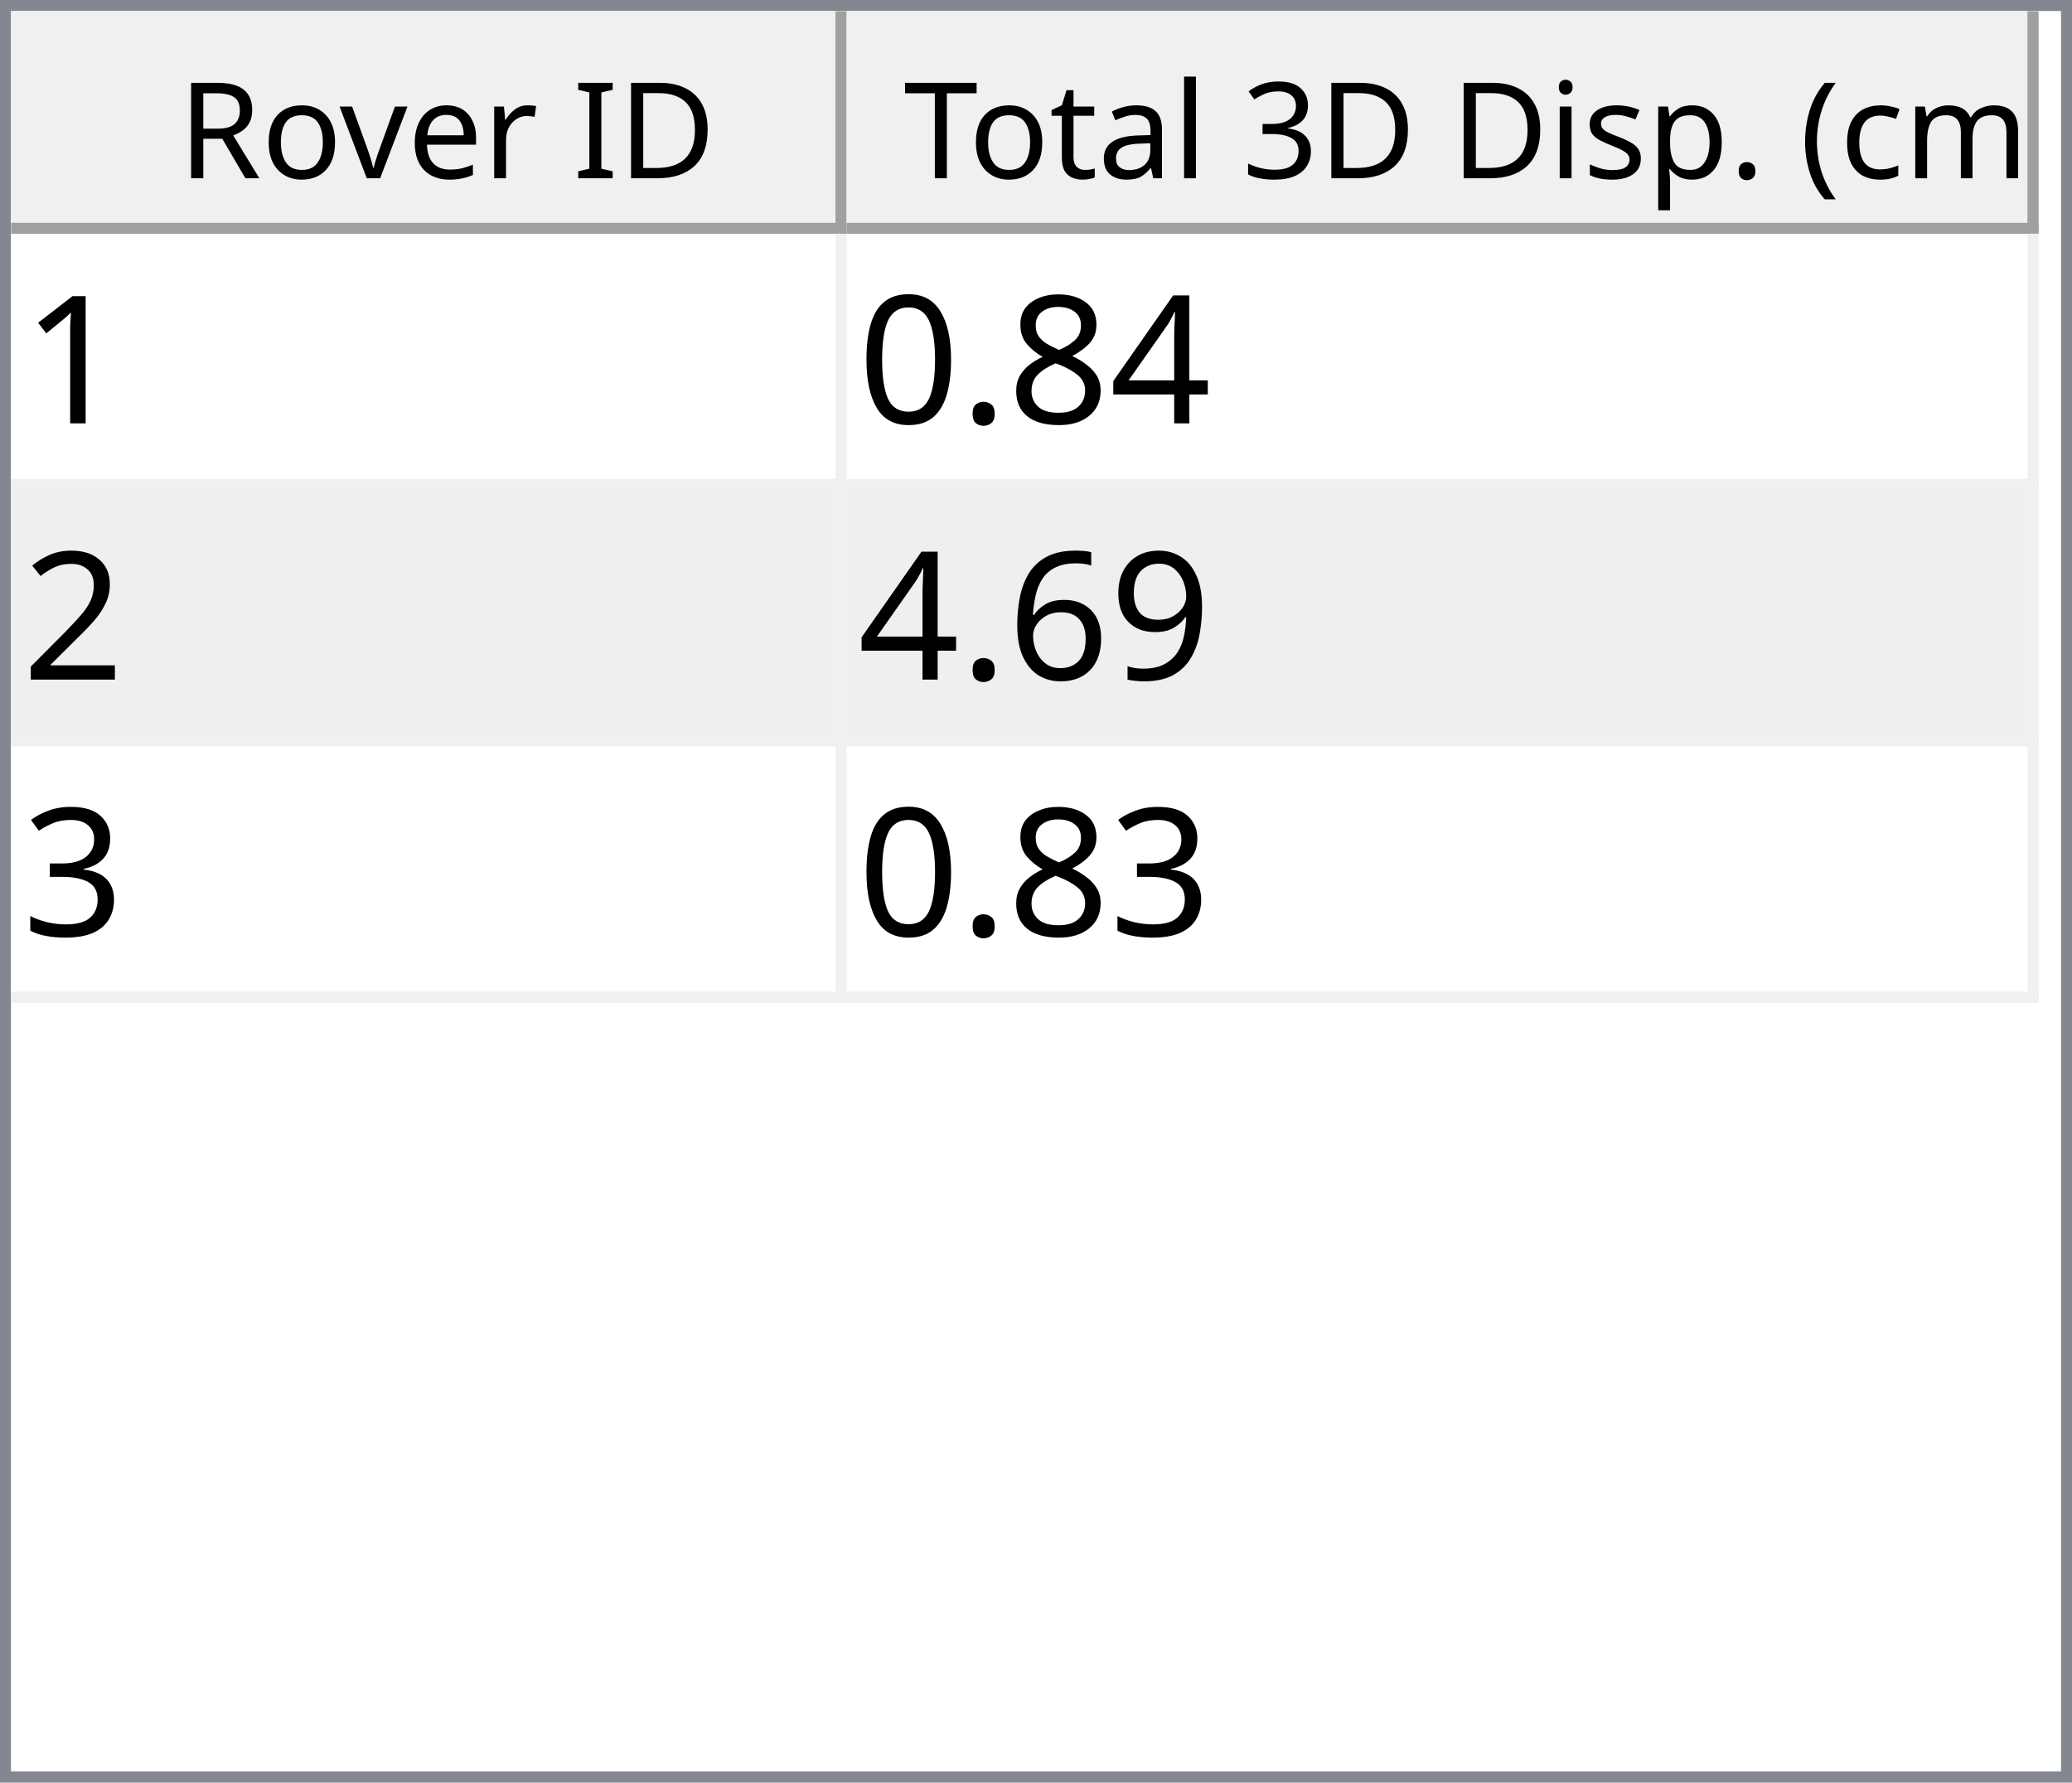
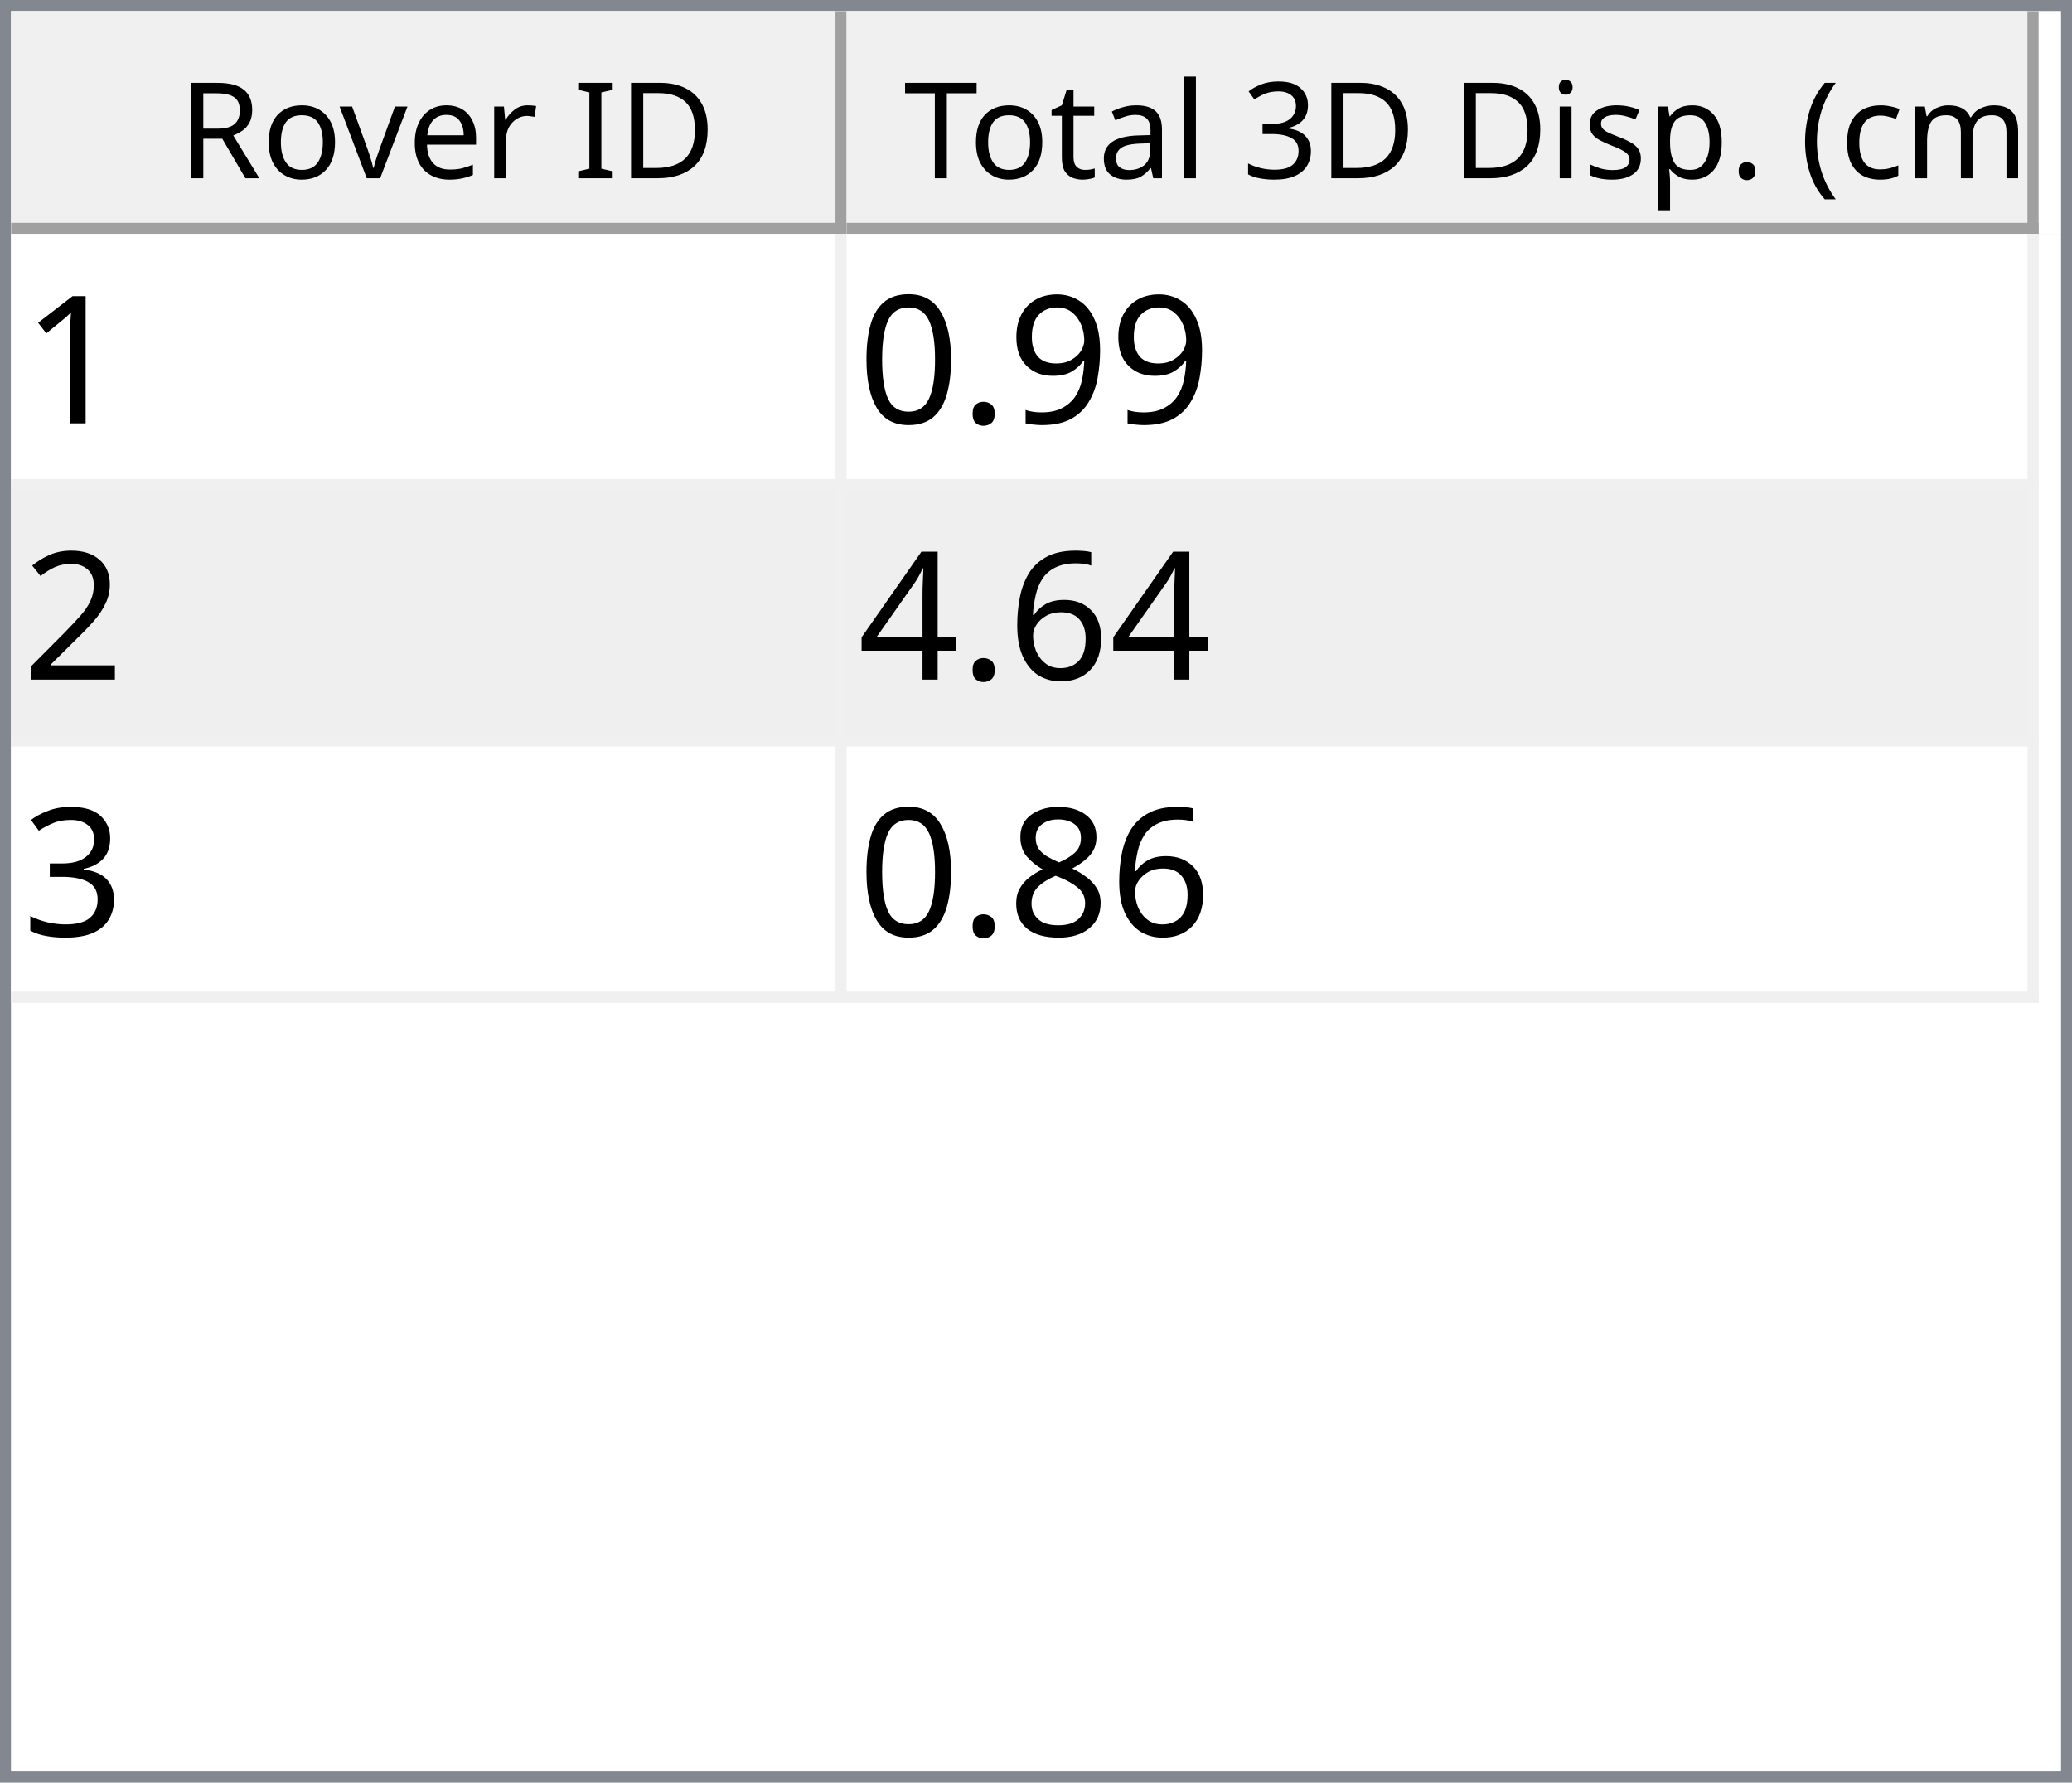
<svg xmlns="http://www.w3.org/2000/svg" style="fill-opacity:1; color-rendering:auto; color-interpolation:auto; text-rendering:auto; stroke:black; stroke-linecap:square; stroke-miterlimit:10; shape-rendering:auto; stroke-opacity:1; fill:black; stroke-dasharray:none; font-weight:normal; stroke-width:1; font-family:'Dialog'; font-style:normal; stroke-linejoin:miter; font-size:12px; stroke-dashoffset:0; image-rendering:auto;" width="186" height="160">
  <defs id="genericDefs" />
  <g>
    <defs id="defs1">
      <clipPath clipPathUnits="userSpaceOnUse" id="clipPath1">
        <path d="M0 0 L186 0 L186 160 L0 160 L0 0 Z" />
      </clipPath>
      <clipPath clipPathUnits="userSpaceOnUse" id="clipPath2">
        <path d="M0 0 L0 160 L186 160 L186 0 Z" />
      </clipPath>
      <clipPath clipPathUnits="userSpaceOnUse" id="clipPath3">
        <path d="M0 0 L0 20 L184 20 L184 0 Z" />
      </clipPath>
      <clipPath clipPathUnits="userSpaceOnUse" id="clipPath4">
        <path d="M0 0 L0 20 L75 20 L75 0 Z" />
      </clipPath>
      <clipPath clipPathUnits="userSpaceOnUse" id="clipPath5">
        <path d="M1 1 L1 19 L74 19 L74 1 Z" />
      </clipPath>
      <clipPath clipPathUnits="userSpaceOnUse" id="clipPath6">
        <path d="M0 0 L0 18 L73 18 L73 0 Z" />
      </clipPath>
      <clipPath clipPathUnits="userSpaceOnUse" id="clipPath7">
        <path d="M-0.5 -0.5 L-0.5 19.5 L74.5 19.5 L74.5 -0.5 Z" />
      </clipPath>
      <clipPath clipPathUnits="userSpaceOnUse" id="clipPath8">
        <path d="M0 0 L0 20 L107 20 L107 0 Z" />
      </clipPath>
      <clipPath clipPathUnits="userSpaceOnUse" id="clipPath9">
        <path d="M1 1 L1 19 L106 19 L106 1 Z" />
      </clipPath>
      <clipPath clipPathUnits="userSpaceOnUse" id="clipPath10">
        <path d="M0 0 L0 18 L105 18 L105 0 Z" />
      </clipPath>
      <clipPath clipPathUnits="userSpaceOnUse" id="clipPath11">
        <path d="M-0.5 -0.5 L-0.5 19.5 L106.5 19.5 L106.5 -0.5 Z" />
      </clipPath>
      <clipPath clipPathUnits="userSpaceOnUse" id="clipPath12">
        <path d="M0 0 L0 138 L184 138 L184 0 Z" />
      </clipPath>
      <clipPath clipPathUnits="userSpaceOnUse" id="clipPath13">
        <path d="M0 0 L0 69 L182 69 L182 0 Z" />
      </clipPath>
      <clipPath clipPathUnits="userSpaceOnUse" id="clipPath14">
        <path d="M-0.5 -0.5 L-0.5 68.5 L181.5 68.5 L181.5 -0.5 Z" />
      </clipPath>
      <clipPath clipPathUnits="userSpaceOnUse" id="clipPath15">
        <path d="M0 0 L0 22 L74 22 L74 0 Z" />
      </clipPath>
      <clipPath clipPathUnits="userSpaceOnUse" id="clipPath16">
        <path d="M0 0 L0 22 L106 22 L106 0 Z" />
      </clipPath>
      <font horiz-adv-x="64.551" id="font1">
        <font-face ascent="107.91" descent="25.098" units-per-em="100" style="font-style:normal; font-family:Segoe UI; font-weight:normal;" />
        <missing-glyph horiz-adv-x="64.551" d="M8.109 0 L8.109 68.266 L56.453 68.266 L56.453 0 L8.109 0 ZM15.328 7.234 L49.219 7.234 L49.219 61.031 L15.328 61.031 L15.328 7.234 Z" />
        <glyph unicode="D" horiz-adv-x="70.117" d="M9.188 0 L9.188 70.016 L28.516 70.016 Q65.531 70.016 65.531 35.891 Q65.531 19.672 55.25 9.836 Q44.969 0 27.734 0 L9.188 0 ZM17.391 62.594 L17.391 7.422 L27.828 7.422 Q41.609 7.422 49.273 14.797 Q56.938 22.172 56.938 35.688 Q56.938 62.594 28.328 62.594 L17.391 62.594 Z" />
        <glyph unicode="I" horiz-adv-x="26.611" d="M17.391 0 L9.188 0 L9.188 70.016 L17.391 70.016 L17.391 0 Z" />
        <glyph unicode=" " horiz-adv-x="27.393" d="" />
        <glyph unicode="r" horiz-adv-x="34.766" d="M34.188 41.891 Q32.078 43.5 28.125 43.5 Q23 43.5 19.555 38.672 Q16.109 33.844 16.109 25.484 L16.109 0 L8.109 0 L8.109 50 L16.109 50 L16.109 39.703 L16.312 39.703 Q18.016 44.969 21.531 47.922 Q25.047 50.875 29.391 50.875 Q32.516 50.875 34.188 50.203 L34.188 41.891 Z" />
        <glyph unicode="e" horiz-adv-x="52.295" d="M48.297 23 L12.984 23 Q13.188 14.656 17.484 10.109 Q21.781 5.562 29.297 5.562 Q37.75 5.562 44.828 11.141 L44.828 3.609 Q38.234 -1.172 27.391 -1.172 Q16.797 -1.172 10.742 5.641 Q4.688 12.453 4.688 24.812 Q4.688 36.469 11.305 43.82 Q17.922 51.172 27.734 51.172 Q37.547 51.172 42.922 44.828 Q48.297 38.484 48.297 27.203 L48.297 23 ZM40.094 29.781 Q40.047 36.719 36.75 40.578 Q33.453 44.438 27.594 44.438 Q21.922 44.438 17.969 40.383 Q14.016 36.328 13.094 29.781 L40.094 29.781 Z" />
        <glyph unicode="v" horiz-adv-x="47.9" d="M47.406 50 L27.484 0 L19.625 0 L0.688 50 L9.469 50 L22.172 13.672 Q23.578 9.672 23.922 6.688 L24.125 6.688 Q24.609 10.453 25.688 13.484 L38.969 50 L47.406 50 Z" />
        <glyph unicode="o" horiz-adv-x="58.594" d="M29 -1.172 Q17.922 -1.172 11.305 5.836 Q4.688 12.844 4.688 24.422 Q4.688 37.016 11.57 44.094 Q18.453 51.172 30.172 51.172 Q41.359 51.172 47.633 44.289 Q53.906 37.406 53.906 25.203 Q53.906 13.234 47.141 6.031 Q40.375 -1.172 29 -1.172 ZM29.594 44.438 Q21.875 44.438 17.383 39.188 Q12.891 33.938 12.891 24.703 Q12.891 15.828 17.43 10.695 Q21.969 5.562 29.594 5.562 Q37.359 5.562 41.531 10.594 Q45.703 15.625 45.703 24.906 Q45.703 34.281 41.531 39.359 Q37.359 44.438 29.594 44.438 Z" />
        <glyph unicode="R" horiz-adv-x="59.814" d="M59.375 0 L49.609 0 L37.891 19.625 Q36.281 22.359 34.766 24.289 Q33.25 26.219 31.664 27.438 Q30.078 28.656 28.25 29.219 Q26.422 29.781 24.125 29.781 L17.391 29.781 L17.391 0 L9.188 0 L9.188 70.016 L30.078 70.016 Q34.672 70.016 38.555 68.867 Q42.438 67.719 45.289 65.375 Q48.141 63.031 49.758 59.547 Q51.375 56.062 51.375 51.375 Q51.375 47.703 50.273 44.656 Q49.172 41.609 47.148 39.211 Q45.125 36.812 42.266 35.133 Q39.406 33.453 35.844 32.516 L35.844 32.328 Q37.594 31.547 38.891 30.547 Q40.188 29.547 41.359 28.18 Q42.531 26.812 43.68 25.078 Q44.828 23.344 46.234 21.047 L59.375 0 ZM17.391 62.594 L17.391 37.203 L28.516 37.203 Q31.594 37.203 34.203 38.133 Q36.812 39.062 38.719 40.797 Q40.625 42.531 41.703 45.047 Q42.781 47.562 42.781 50.688 Q42.781 56.297 39.141 59.445 Q35.5 62.594 28.609 62.594 L17.391 62.594 Z" />
        <glyph unicode=")" horiz-adv-x="30.176" d="M8.297 -15.922 L1.172 -15.922 Q16.406 2.344 16.406 26.812 Q16.406 51.469 1.078 70.016 L8.297 70.016 Q23.531 52.156 23.531 26.703 Q23.531 1.375 8.297 -15.922 Z" />
        <glyph unicode="m" horiz-adv-x="86.133" d="M79.109 0 L71.094 0 L71.094 28.719 Q71.094 37.016 68.531 40.727 Q65.969 44.438 59.906 44.438 Q54.781 44.438 51.195 39.75 Q47.609 35.062 47.609 28.516 L47.609 0 L39.594 0 L39.594 29.688 Q39.594 44.438 28.219 44.438 Q22.953 44.438 19.531 40.016 Q16.109 35.594 16.109 28.516 L16.109 0 L8.109 0 L8.109 50 L16.109 50 L16.109 42.094 L16.312 42.094 Q21.625 51.172 31.844 51.172 Q36.969 51.172 40.773 48.312 Q44.578 45.453 46 40.828 Q51.562 51.172 62.594 51.172 Q79.109 51.172 79.109 30.812 L79.109 0 Z" />
        <glyph unicode="c" horiz-adv-x="46.191" d="M42.188 2.297 Q36.422 -1.172 28.516 -1.172 Q17.828 -1.172 11.258 5.789 Q4.688 12.75 4.688 23.828 Q4.688 36.188 11.766 43.68 Q18.844 51.172 30.672 51.172 Q37.25 51.172 42.281 48.734 L42.281 40.531 Q36.719 44.438 30.375 44.438 Q22.703 44.438 17.797 38.945 Q12.891 33.453 12.891 24.516 Q12.891 15.719 17.508 10.641 Q22.125 5.562 29.891 5.562 Q36.422 5.562 42.188 9.906 L42.188 2.297 Z" />
        <glyph unicode="(" horiz-adv-x="30.176" d="M29.109 -15.922 L21.969 -15.922 Q6.844 1.375 6.844 26.703 Q6.844 52.156 21.969 70.016 L29.203 70.016 Q13.875 51.469 13.875 26.812 Q13.875 2.344 29.109 -15.922 Z" />
        <glyph unicode="." horiz-adv-x="21.68" d="M10.891 -1.078 Q8.641 -1.078 7.055 0.539 Q5.469 2.156 5.469 4.391 Q5.469 6.641 7.055 8.273 Q8.641 9.906 10.891 9.906 Q13.188 9.906 14.797 8.273 Q16.406 6.641 16.406 4.391 Q16.406 2.156 14.797 0.539 Q13.188 -1.078 10.891 -1.078 Z" />
        <glyph unicode="p" horiz-adv-x="58.789" d="M16.312 7.234 L16.109 7.234 L16.109 -23 L8.109 -23 L8.109 50 L16.109 50 L16.109 41.219 L16.312 41.219 Q22.219 51.172 33.594 51.172 Q43.266 51.172 48.688 44.461 Q54.109 37.75 54.109 26.469 Q54.109 13.922 48 6.375 Q41.891 -1.172 31.297 -1.172 Q21.578 -1.172 16.312 7.234 ZM16.109 27.391 L16.109 20.406 Q16.109 14.203 20.141 9.883 Q24.172 5.562 30.375 5.562 Q37.641 5.562 41.773 11.133 Q45.906 16.703 45.906 26.609 Q45.906 34.969 42.047 39.703 Q38.188 44.438 31.594 44.438 Q24.609 44.438 20.359 39.578 Q16.109 34.719 16.109 27.391 Z" />
        <glyph unicode="s" horiz-adv-x="42.432" d="M5.078 1.812 L5.078 10.406 Q11.625 5.562 19.484 5.562 Q30.031 5.562 30.031 12.594 Q30.031 14.594 29.125 15.992 Q28.219 17.391 26.68 18.461 Q25.141 19.531 23.07 20.383 Q21 21.234 18.609 22.172 Q15.281 23.484 12.766 24.828 Q10.25 26.172 8.57 27.859 Q6.891 29.547 6.031 31.695 Q5.172 33.844 5.172 36.719 Q5.172 40.234 6.789 42.945 Q8.406 45.656 11.086 47.484 Q13.766 49.312 17.211 50.242 Q20.656 51.172 24.312 51.172 Q30.812 51.172 35.938 48.922 L35.938 40.828 Q30.422 44.438 23.25 44.438 Q21 44.438 19.195 43.922 Q17.391 43.406 16.094 42.477 Q14.797 41.547 14.086 40.258 Q13.375 38.969 13.375 37.406 Q13.375 35.453 14.086 34.133 Q14.797 32.812 16.164 31.789 Q17.531 30.766 19.484 29.938 Q21.438 29.109 23.922 28.125 Q27.25 26.859 29.883 25.516 Q32.516 24.172 34.375 22.484 Q36.234 20.797 37.234 18.602 Q38.234 16.406 38.234 13.375 Q38.234 9.672 36.602 6.938 Q34.969 4.203 32.234 2.398 Q29.5 0.594 25.93 -0.289 Q22.359 -1.172 18.453 -1.172 Q10.75 -1.172 5.078 1.812 Z" />
        <glyph unicode="i" horiz-adv-x="24.219" d="M12.203 62.703 Q10.062 62.703 8.547 64.164 Q7.031 65.625 7.031 67.875 Q7.031 70.125 8.547 71.609 Q10.062 73.094 12.203 73.094 Q14.406 73.094 15.945 71.609 Q17.484 70.125 17.484 67.875 Q17.484 65.719 15.945 64.211 Q14.406 62.703 12.203 62.703 ZM16.109 0 L8.109 0 L8.109 50 L16.109 50 L16.109 0 Z" />
        <glyph unicode="3" horiz-adv-x="53.906" d="M46.531 19.828 Q46.531 15.094 44.75 11.211 Q42.969 7.328 39.719 4.57 Q36.469 1.812 31.93 0.297 Q27.391 -1.219 21.922 -1.219 Q11.922 -1.219 6 2.594 L6 11.188 Q13.094 5.609 22.219 5.609 Q25.875 5.609 28.828 6.539 Q31.781 7.469 33.906 9.227 Q36.031 10.984 37.18 13.477 Q38.328 15.969 38.328 19.094 Q38.328 32.812 18.797 32.812 L12.984 32.812 L12.984 39.594 L18.5 39.594 Q35.797 39.594 35.797 52.484 Q35.797 64.406 22.609 64.406 Q15.188 64.406 8.688 59.422 L8.688 67.188 Q15.375 71.188 24.609 71.188 Q29 71.188 32.57 69.969 Q36.141 68.75 38.68 66.555 Q41.219 64.359 42.609 61.281 Q44 58.203 44 54.5 Q44 40.672 30.031 36.719 L30.031 36.531 Q33.594 36.141 36.625 34.797 Q39.656 33.453 41.852 31.305 Q44.047 29.156 45.289 26.25 Q46.531 23.344 46.531 19.828 Z" />
        <glyph unicode="l" horiz-adv-x="24.219" d="M16.109 0 L8.109 0 L8.109 74.031 L16.109 74.031 L16.109 0 Z" />
        <glyph unicode="a" horiz-adv-x="50.879" d="M43.891 0 L35.891 0 L35.891 7.812 L35.688 7.812 Q30.469 -1.172 20.312 -1.172 Q12.844 -1.172 8.617 2.781 Q4.391 6.734 4.391 13.281 Q4.391 27.297 20.906 29.594 L35.891 31.688 Q35.891 44.438 25.594 44.438 Q16.547 44.438 9.281 38.281 L9.281 46.484 Q16.656 51.172 26.266 51.172 Q43.891 51.172 43.891 32.516 L43.891 0 ZM35.891 25.297 L23.828 23.641 Q18.266 22.859 15.43 20.875 Q12.594 18.891 12.594 13.875 Q12.594 10.203 15.211 7.883 Q17.828 5.562 22.172 5.562 Q28.125 5.562 32.008 9.742 Q35.891 13.922 35.891 20.312 L35.891 25.297 Z" />
        <glyph unicode="t" horiz-adv-x="33.887" d="M31.297 0.484 Q28.469 -1.078 23.828 -1.078 Q10.688 -1.078 10.688 13.578 L10.688 43.172 L2.094 43.172 L2.094 50 L10.688 50 L10.688 62.203 L18.703 64.797 L18.703 50 L31.297 50 L31.297 43.172 L18.703 43.172 L18.703 14.984 Q18.703 9.969 20.414 7.82 Q22.125 5.672 26.078 5.672 Q29.109 5.672 31.297 7.328 L31.297 0.484 Z" />
        <glyph unicode="T" horiz-adv-x="52.393" d="M50.594 62.594 L30.375 62.594 L30.375 0 L22.172 0 L22.172 62.594 L2 62.594 L2 70.016 L50.594 70.016 L50.594 62.594 Z" />
      </font>
      <font horiz-adv-x="75.0" id="font2">
        <font-face ascent="100.537" descent="21.973" units-per-em="100" style="font-style:normal; font-family:sans-serif; font-weight:normal;" />
        <missing-glyph horiz-adv-x="75.0" d="M12.5 0 L12.5 62.5 L62.5 62.5 L62.5 0 L12.5 0 ZM14.062 1.562 L60.938 1.562 L60.938 60.938 L14.062 60.938 L14.062 1.562 Z" />
        <glyph unicode="1" horiz-adv-x="55.615" d="M37.25 0 L28.469 0 L28.469 56 Q25.297 52.984 20.141 49.953 Q14.984 46.922 10.891 45.406 L10.891 53.906 Q18.266 57.375 23.781 62.305 Q29.297 67.234 31.594 71.875 L37.25 71.875 L37.25 0 Z" />
-         <glyph unicode="4" horiz-adv-x="55.615" d="M32.328 0 L32.328 17.141 L1.266 17.141 L1.266 25.203 L33.938 71.578 L41.109 71.578 L41.109 25.203 L50.781 25.203 L50.781 17.141 L41.109 17.141 L41.109 0 L32.328 0 ZM32.328 25.203 L32.328 57.469 L9.906 25.203 L32.328 25.203 Z" />
-         <glyph unicode="8" horiz-adv-x="55.615" d="M17.672 38.812 Q12.203 40.828 9.57 44.539 Q6.938 48.25 6.938 53.422 Q6.938 61.234 12.555 66.555 Q18.172 71.875 27.484 71.875 Q36.859 71.875 42.578 66.43 Q48.297 60.984 48.297 53.172 Q48.297 48.188 45.68 44.508 Q43.062 40.828 37.75 38.812 Q44.344 36.672 47.781 31.883 Q51.219 27.094 51.219 20.453 Q51.219 11.281 44.727 5.031 Q38.234 -1.219 27.641 -1.219 Q17.047 -1.219 10.547 5.055 Q4.047 11.328 4.047 20.703 Q4.047 27.688 7.594 32.398 Q11.141 37.109 17.672 38.812 ZM15.922 53.719 Q15.922 48.641 19.195 45.414 Q22.469 42.188 27.688 42.188 Q32.766 42.188 36.016 45.383 Q39.266 48.578 39.266 53.219 Q39.266 58.062 35.914 61.359 Q32.562 64.656 27.594 64.656 Q22.562 64.656 19.242 61.43 Q15.922 58.203 15.922 53.719 ZM13.094 20.656 Q13.094 16.891 14.875 13.375 Q16.656 9.859 20.172 7.93 Q23.688 6 27.734 6 Q34.031 6 38.133 10.055 Q42.234 14.109 42.234 20.359 Q42.234 26.703 38.016 30.859 Q33.797 35.016 27.438 35.016 Q21.234 35.016 17.164 30.914 Q13.094 26.812 13.094 20.656 Z" />
+         <glyph unicode="9" horiz-adv-x="55.615" d="M5.469 16.547 L13.922 17.328 Q14.984 11.375 18.016 8.688 Q21.047 6 25.781 6 Q29.828 6 32.883 7.859 Q35.938 9.719 37.891 12.82 Q39.844 15.922 41.164 21.195 Q42.484 26.469 42.484 31.938 Q42.484 32.516 42.438 33.688 Q39.797 29.5 35.234 26.883 Q30.672 24.266 25.344 24.266 Q16.453 24.266 10.305 30.711 Q4.156 37.156 4.156 47.703 Q4.156 58.594 10.578 65.234 Q17 71.875 26.656 71.875 Q33.641 71.875 39.43 68.117 Q45.219 64.359 48.219 57.398 Q51.219 50.438 51.219 37.25 Q51.219 23.531 48.242 15.406 Q45.266 7.281 39.383 3.031 Q33.5 -1.219 25.594 -1.219 Q17.188 -1.219 11.867 3.445 Q6.547 8.109 5.469 16.547 ZM41.453 48.141 Q41.453 55.719 37.43 60.156 Q33.406 64.594 27.734 64.594 Q21.875 64.594 17.531 59.812 Q13.188 55.031 13.188 47.406 Q13.188 40.578 17.312 36.305 Q21.438 32.031 27.484 32.031 Q33.594 32.031 37.523 36.305 Q41.453 40.578 41.453 48.141 Z" />
        <glyph unicode="." horiz-adv-x="27.783" d="M9.078 0 L9.078 10.016 L19.094 10.016 L19.094 0 L9.078 0 Z" />
        <glyph unicode="0" horiz-adv-x="55.615" d="M4.156 35.297 Q4.156 48 6.766 55.742 Q9.375 63.484 14.523 67.68 Q19.672 71.875 27.484 71.875 Q33.25 71.875 37.594 69.555 Q41.938 67.234 44.773 62.867 Q47.609 58.5 49.219 52.227 Q50.828 45.953 50.828 35.297 Q50.828 22.703 48.242 14.969 Q45.656 7.234 40.508 3.008 Q35.359 -1.219 27.484 -1.219 Q17.141 -1.219 11.234 6.203 Q4.156 15.141 4.156 35.297 ZM13.188 35.297 Q13.188 17.672 17.312 11.836 Q21.438 6 27.484 6 Q33.547 6 37.672 11.859 Q41.797 17.719 41.797 35.297 Q41.797 52.984 37.672 58.789 Q33.547 64.594 27.391 64.594 Q21.344 64.594 17.719 59.469 Q13.188 52.938 13.188 35.297 Z" />
        <glyph unicode="2" horiz-adv-x="55.615" d="M50.344 8.453 L50.344 0 L3.031 0 Q2.938 3.172 4.047 6.109 Q5.859 10.938 9.836 15.625 Q13.812 20.312 21.344 26.469 Q33.016 36.031 37.117 41.625 Q41.219 47.219 41.219 52.203 Q41.219 57.422 37.477 61.008 Q33.734 64.594 27.734 64.594 Q21.391 64.594 17.578 60.789 Q13.766 56.984 13.719 50.25 L4.688 51.172 Q5.609 61.281 11.664 66.578 Q17.719 71.875 27.938 71.875 Q38.234 71.875 44.242 66.164 Q50.25 60.453 50.25 52 Q50.25 47.703 48.492 43.555 Q46.734 39.406 42.656 34.812 Q38.578 30.219 29.109 22.219 Q21.188 15.578 18.945 13.211 Q16.703 10.844 15.234 8.453 L50.344 8.453 Z" />
-         <glyph unicode="9" horiz-adv-x="55.615" d="M5.469 16.547 L13.922 17.328 Q14.984 11.375 18.016 8.688 Q21.047 6 25.781 6 Q29.828 6 32.883 7.859 Q35.938 9.719 37.891 12.82 Q39.844 15.922 41.164 21.195 Q42.484 26.469 42.484 31.938 Q42.484 32.516 42.438 33.688 Q39.797 29.5 35.234 26.883 Q30.672 24.266 25.344 24.266 Q16.453 24.266 10.305 30.711 Q4.156 37.156 4.156 47.703 Q4.156 58.594 10.578 65.234 Q17 71.875 26.656 71.875 Q33.641 71.875 39.43 68.117 Q45.219 64.359 48.219 57.398 Q51.219 50.438 51.219 37.25 Q51.219 23.531 48.242 15.406 Q45.266 7.281 39.383 3.031 Q33.5 -1.219 25.594 -1.219 Q17.188 -1.219 11.867 3.445 Q6.547 8.109 5.469 16.547 ZM41.453 48.141 Q41.453 55.719 37.43 60.156 Q33.406 64.594 27.734 64.594 Q21.875 64.594 17.531 59.812 Q13.188 55.031 13.188 47.406 Q13.188 40.578 17.312 36.305 Q21.438 32.031 27.484 32.031 Q33.594 32.031 37.523 36.305 Q41.453 40.578 41.453 48.141 Z" />
        <glyph unicode="6" horiz-adv-x="55.615" d="M49.75 54.047 L41.016 53.375 Q39.844 58.547 37.703 60.891 Q34.125 64.656 28.906 64.656 Q24.703 64.656 21.531 62.312 Q17.391 59.281 14.992 53.469 Q12.594 47.656 12.5 36.922 Q15.672 41.75 20.266 44.094 Q24.859 46.438 29.891 46.438 Q38.672 46.438 44.852 39.969 Q51.031 33.5 51.031 23.25 Q51.031 16.5 48.125 10.719 Q45.219 4.938 40.141 1.859 Q35.062 -1.219 28.609 -1.219 Q17.625 -1.219 10.695 6.859 Q3.766 14.938 3.766 33.5 Q3.766 54.25 11.422 63.672 Q18.109 71.875 29.438 71.875 Q37.891 71.875 43.289 67.141 Q48.688 62.406 49.75 54.047 ZM13.875 23.188 Q13.875 18.656 15.797 14.508 Q17.719 10.359 21.188 8.18 Q24.656 6 28.469 6 Q34.031 6 38.039 10.492 Q42.047 14.984 42.047 22.703 Q42.047 30.125 38.086 34.398 Q34.125 38.672 28.125 38.672 Q22.172 38.672 18.023 34.398 Q13.875 30.125 13.875 23.188 Z" />
+         <glyph unicode="4" horiz-adv-x="55.615" d="M32.328 0 L32.328 17.141 L1.266 17.141 L1.266 25.203 L33.938 71.578 L41.109 71.578 L41.109 25.203 L50.781 25.203 L50.781 17.141 L41.109 17.141 L41.109 0 L32.328 0 ZM32.328 25.203 L32.328 57.469 L9.906 25.203 L32.328 25.203 Z" />
        <glyph unicode="3" horiz-adv-x="55.615" d="M4.203 18.891 L12.984 20.062 Q14.5 12.594 18.141 9.297 Q21.781 6 27 6 Q33.203 6 37.477 10.297 Q41.75 14.594 41.75 20.953 Q41.75 27 37.797 30.93 Q33.844 34.859 27.734 34.859 Q25.25 34.859 21.531 33.891 L22.516 41.609 Q23.391 41.5 23.922 41.5 Q29.547 41.5 34.039 44.43 Q38.531 47.359 38.531 53.469 Q38.531 58.297 35.258 61.477 Q31.984 64.656 26.812 64.656 Q21.688 64.656 18.266 61.43 Q14.844 58.203 13.875 51.766 L5.078 53.328 Q6.688 62.156 12.398 67.016 Q18.109 71.875 26.609 71.875 Q32.469 71.875 37.398 69.359 Q42.328 66.844 44.945 62.5 Q47.562 58.156 47.562 53.266 Q47.562 48.641 45.07 44.828 Q42.578 41.016 37.703 38.766 Q44.047 37.312 47.562 32.695 Q51.078 28.078 51.078 21.141 Q51.078 11.766 44.242 5.25 Q37.406 -1.266 26.953 -1.266 Q17.531 -1.266 11.305 4.352 Q5.078 9.969 4.203 18.891 Z" />
+         <glyph unicode="8" horiz-adv-x="55.615" d="M17.672 38.812 Q12.203 40.828 9.57 44.539 Q6.938 48.25 6.938 53.422 Q6.938 61.234 12.555 66.555 Q18.172 71.875 27.484 71.875 Q36.859 71.875 42.578 66.43 Q48.297 60.984 48.297 53.172 Q48.297 48.188 45.68 44.508 Q43.062 40.828 37.75 38.812 Q44.344 36.672 47.781 31.883 Q51.219 27.094 51.219 20.453 Q51.219 11.281 44.727 5.031 Q38.234 -1.219 27.641 -1.219 Q17.047 -1.219 10.547 5.055 Q4.047 11.328 4.047 20.703 Q4.047 27.688 7.594 32.398 Q11.141 37.109 17.672 38.812 ZM15.922 53.719 Q15.922 48.641 19.195 45.414 Q22.469 42.188 27.688 42.188 Q32.766 42.188 36.016 45.383 Q39.266 48.578 39.266 53.219 Q39.266 58.062 35.914 61.359 Q32.562 64.656 27.594 64.656 Q22.562 64.656 19.242 61.43 Q15.922 58.203 15.922 53.719 ZM13.094 20.656 Q13.094 16.891 14.875 13.375 Q16.656 9.859 20.172 7.93 Q23.688 6 27.734 6 Q34.031 6 38.133 10.055 Q42.234 14.109 42.234 20.359 Q42.234 26.703 38.016 30.859 Q33.797 35.016 27.438 35.016 Q21.234 35.016 17.164 30.914 Q13.094 26.812 13.094 20.656 Z" />
      </font>
    </defs>
    <g style="fill:white; stroke:white;">
      <rect x="0" y="0" width="186" style="clip-path:url(#clipPath1); stroke:none;" height="160" />
    </g>
    <g style="fill:white; text-rendering:optimizeSpeed; color-rendering:optimizeSpeed; image-rendering:optimizeSpeed; shape-rendering:crispEdges; stroke:white; color-interpolation:sRGB;">
      <rect x="0" width="186" height="160" y="0" style="stroke:none;" />
      <path style="stroke:none;" d="M0 160 L186 160 L186 0 L0 0 Z" />
    </g>
    <g style="fill:rgb(240,240,240); font-family:'Segoe UI'; stroke:rgb(240,240,240);">
      <rect x="0" y="0" width="186" style="clip-path:url(#clipPath2); stroke:none;" height="160" />
    </g>
    <g style="fill:rgb(130,135,144); font-family:'Segoe UI'; stroke:rgb(130,135,144);">
      <path d="M0 0 L186 0 L186 160 L0 160 L0 0 ZM1 1 L185 1 L185 159 L1 159 L1 1 Z" style="fill-rule:evenodd; clip-path:url(#clipPath2); stroke:none;" />
    </g>
    <g style="fill:white; font-family:'Segoe UI'; stroke:white;" transform="translate(1,1)">
      <rect x="0" y="0" width="184" style="clip-path:url(#clipPath3); stroke:none;" height="20" />
    </g>
    <g style="fill:rgb(240,240,240); font-family:'Segoe UI'; stroke:rgb(240,240,240);" transform="translate(1,1)">
      <rect x="0" y="0" width="75" style="clip-path:url(#clipPath4); stroke:none;" height="20" />
    </g>
    <g style="font-family:'Segoe UI';" transform="translate(2,2)">
      <text x="14" xml:space="preserve" y="14" style="clip-path:url(#clipPath6); stroke:none;">Rover ID</text>
    </g>
    <g style="fill:rgb(160,160,160); font-family:'Segoe UI'; stroke:rgb(160,160,160); stroke-linejoin:bevel;" transform="translate(1.5,1.5)">
      <line x1="74" x2="74" y1="0" style="fill:none; clip-path:url(#clipPath7);" y2="19" />
    </g>
    <g style="fill:rgb(160,160,160); font-family:'Segoe UI'; stroke:rgb(160,160,160); stroke-linejoin:bevel;" transform="matrix(1,0,0,1,1,1) translate(0.5,0.5)">
      <line x1="0" x2="74" y1="19" style="fill:none; clip-path:url(#clipPath7);" y2="19" />
    </g>
    <g style="fill:rgb(240,240,240); font-family:'Segoe UI'; stroke:rgb(240,240,240);" transform="translate(76,1)">
      <rect x="0" y="0" width="107" style="clip-path:url(#clipPath8); stroke:none;" height="20" />
    </g>
    <g style="font-family:'Segoe UI';" transform="translate(77,2)">
      <text x="1" xml:space="preserve" y="14" style="clip-path:url(#clipPath10); stroke:none;"> Total 3D Disp. (cm)</text>
    </g>
    <g style="fill:rgb(160,160,160); font-family:'Segoe UI'; stroke:rgb(160,160,160); stroke-linejoin:bevel;" transform="translate(76.5,1.5)">
      <line x1="106" x2="106" y1="0" style="fill:none; clip-path:url(#clipPath11);" y2="19" />
    </g>
    <g style="fill:rgb(160,160,160); font-family:'Segoe UI'; stroke:rgb(160,160,160); stroke-linejoin:bevel;" transform="matrix(1,0,0,1,76,1) translate(0.5,0.5)">
      <line x1="0" x2="106" y1="19" style="fill:none; clip-path:url(#clipPath11);" y2="19" />
    </g>
    <g style="fill:white; font-family:'Segoe UI'; stroke:white;" transform="translate(1,21)">
      <rect x="0" y="0" width="184" style="clip-path:url(#clipPath12); stroke:none;" height="138" />
    </g>
    <g style="fill:rgb(240,240,240); font-size:16px; font-family:sans-serif; stroke:rgb(240,240,240);" transform="translate(1,21)">
      <rect x="0" y="0" width="182" style="clip-path:url(#clipPath13); stroke:none;" height="69" />
      <line transform="translate(0.5,0.5)" x1="0" x2="181" y1="22" style="clip-path:url(#clipPath14); fill:none; stroke-linejoin:bevel;" y2="22" />
    </g>
    <g transform="matrix(1,0,0,1,1,21) translate(0.5,0.5)" style="fill:rgb(240,240,240); font-size:16px; font-family:sans-serif; stroke:rgb(240,240,240); stroke-linejoin:bevel;">
      <line x1="0" x2="181" y1="45" style="fill:none; clip-path:url(#clipPath14);" y2="45" />
    </g>
    <g transform="matrix(1,0,0,1,1,21) translate(0.5,0.5)" style="fill:rgb(240,240,240); font-size:16px; font-family:sans-serif; stroke:rgb(240,240,240); stroke-linejoin:bevel;">
      <line x1="0" x2="181" y1="68" style="fill:none; clip-path:url(#clipPath14);" y2="68" />
    </g>
    <g transform="matrix(1,0,0,1,1,21) translate(0.5,0.5)" style="fill:rgb(240,240,240); font-size:16px; font-family:sans-serif; stroke:rgb(240,240,240); stroke-linejoin:bevel;">
      <line x1="74" x2="74" y1="0" style="fill:none; clip-path:url(#clipPath14);" y2="68" />
    </g>
    <g transform="matrix(1,0,0,1,1,21) translate(0.5,0.5)" style="fill:rgb(240,240,240); font-size:16px; font-family:sans-serif; stroke:rgb(240,240,240); stroke-linejoin:bevel;">
      <line x1="181" x2="181" y1="0" style="fill:none; clip-path:url(#clipPath14);" y2="68" />
    </g>
    <g style="fill:white; font-size:16px; font-family:sans-serif; stroke:white;" transform="matrix(1,0,0,1,1,21)">
      <rect x="0" y="0" width="74" style="clip-path:url(#clipPath15); stroke:none;" height="22" />
      <text x="1" y="17" style="fill:black; clip-path:url(#clipPath15); stroke:none;" xml:space="preserve">1</text>
    </g>
    <g style="fill:white; font-size:16px; font-family:sans-serif; stroke:white;" transform="matrix(1,0,0,1,1,21) translate(75,0)">
      <rect x="0" y="0" width="106" style="clip-path:url(#clipPath16); stroke:none;" height="22" />
-       <text x="1" y="17" style="fill:black; clip-path:url(#clipPath16); stroke:none;" xml:space="preserve">0.84</text>
+       <text x="1" y="17" style="fill:black; clip-path:url(#clipPath16); stroke:none;" xml:space="preserve">0.99</text>
    </g>
    <g style="fill:rgb(239,239,239); font-size:16px; font-family:sans-serif; stroke:rgb(239,239,239);" transform="matrix(1,0,0,1,1,21) translate(0,23)">
      <rect x="0" y="0" width="74" style="clip-path:url(#clipPath15); stroke:none;" height="22" />
      <text x="1" y="17" style="fill:black; clip-path:url(#clipPath15); stroke:none;" xml:space="preserve">2</text>
    </g>
    <g style="fill:rgb(239,239,239); font-size:16px; font-family:sans-serif; stroke:rgb(239,239,239);" transform="matrix(1,0,0,1,1,21) translate(75,23)">
      <rect x="0" y="0" width="106" style="clip-path:url(#clipPath16); stroke:none;" height="22" />
-       <text x="1" y="17" style="fill:black; clip-path:url(#clipPath16); stroke:none;" xml:space="preserve">4.69</text>
+       <text x="1" y="17" style="fill:black; clip-path:url(#clipPath16); stroke:none;" xml:space="preserve">4.64</text>
    </g>
    <g style="fill:white; font-size:16px; font-family:sans-serif; stroke:white;" transform="matrix(1,0,0,1,1,21) translate(0,46)">
      <rect x="0" y="0" width="74" style="clip-path:url(#clipPath15); stroke:none;" height="22" />
      <text x="1" y="17" style="fill:black; clip-path:url(#clipPath15); stroke:none;" xml:space="preserve">3</text>
    </g>
    <g style="fill:white; font-size:16px; font-family:sans-serif; stroke:white;" transform="matrix(1,0,0,1,1,21) translate(75,46)">
      <rect x="0" y="0" width="106" style="clip-path:url(#clipPath16); stroke:none;" height="22" />
-       <text x="1" y="17" style="fill:black; clip-path:url(#clipPath16); stroke:none;" xml:space="preserve">0.83</text>
+       <text x="1" y="17" style="fill:black; clip-path:url(#clipPath16); stroke:none;" xml:space="preserve">0.86</text>
    </g>
  </g>
</svg>
